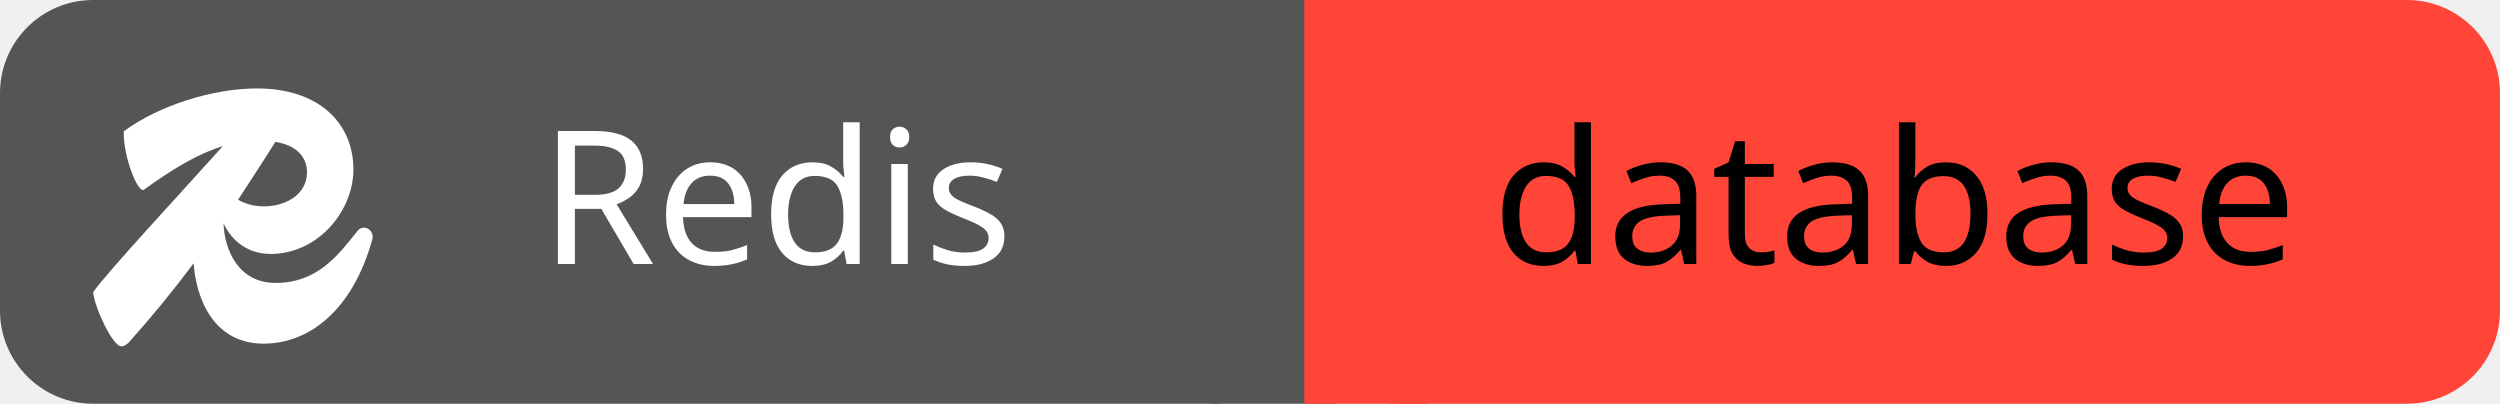
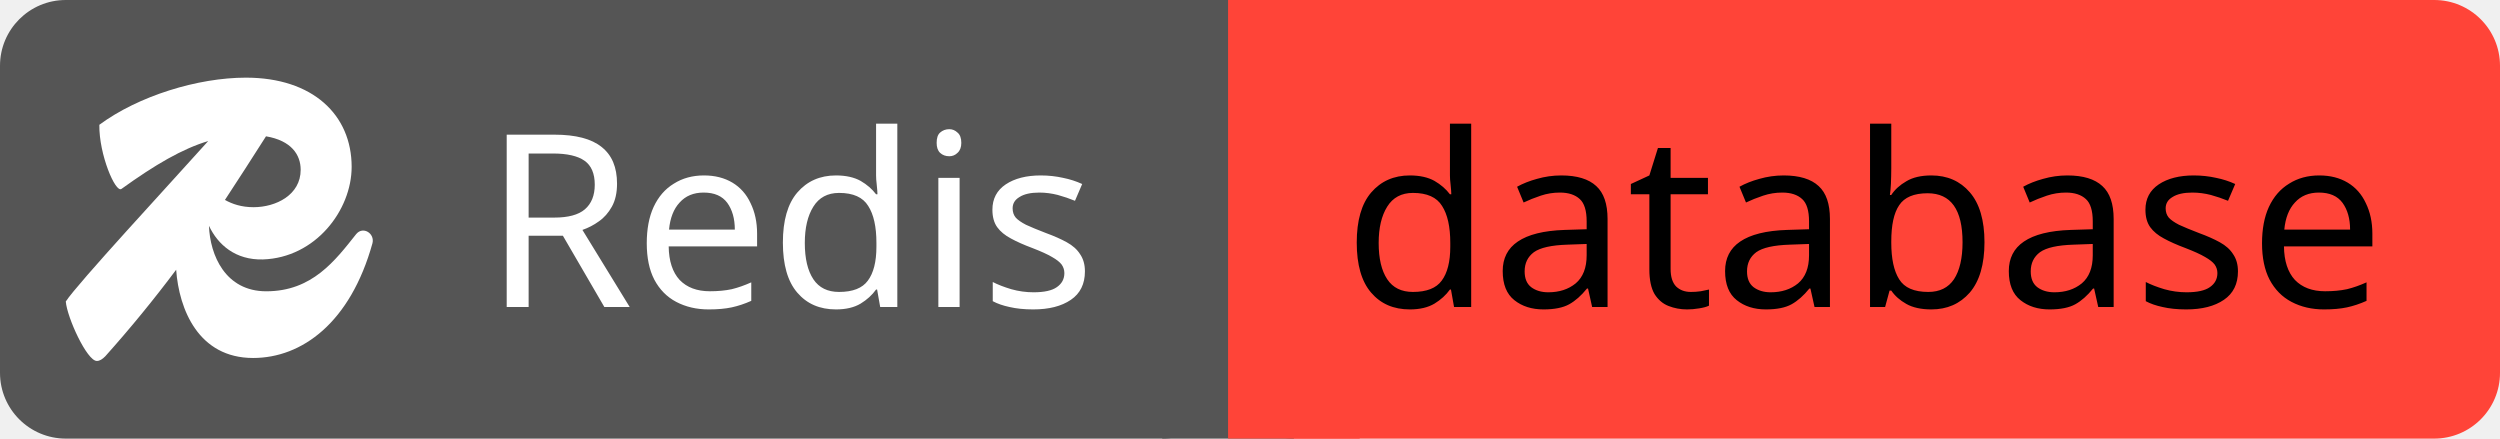
- <svg xmlns="http://www.w3.org/2000/svg" id="redis" width="161.0" height="26" viewBox="0 0 161.0 26">
+ <svg xmlns="http://www.w3.org/2000/svg" id="redis" width="114.0" height="20" viewBox="0 0 114.0 20">
  <g shape-rendering="geometricPrecision">
-     <rect x="0" width="84.0" height="26" fill="#555" rx="6" ry="6" />
-     <rect x="84.0" width="77.0" height="26" fill="#FF4438" rx="6" ry="6" />
-     <rect x="78.0" width="8" height="26" fill="#555" rx="0" ry="0" />
-     <rect x="84.0" width="8" height="26" fill="#FF4438" rx="0" ry="0" />
+     <rect x="0" width="56.0" height="20" fill="#555" rx="3" ry="3" />
+     <rect x="56.0" width="58.0" height="20" fill="#FF4438" rx="3" ry="3" />
+     <rect x="53.0" width="6" height="20" fill="#555" rx="0" ry="0" />
+     <rect x="56.0" width="6" height="20" fill="#FF4438" rx="0" ry="0" />
  </g>
  <g text-anchor="middle" shape-rendering="geometricPrecision">
-     <text fill="#fff" font-size="12" font-family="sans-serif" style="font-weight: 500" x="50.0" y="17">Redis</text>
-     <text fill="#000" font-size="12" font-family="sans-serif" style="font-weight: 500" x="122.0" y="17">database</text>
+     <text fill="#fff" font-size="11" font-family="sans-serif" style="font-weight: 500" x="36.0" y="14">Redis</text>
+     <text fill="#000" font-size="11" font-family="sans-serif" style="font-weight: 500" x="85.0" y="14">database</text>
  </g>
  <g shape-rendering="geometricPrecision">
-     <svg width="18" height="18" viewBox="0 0 24 24" x="6" y="5" fill="none">
+     <svg width="14" height="14" viewBox="0 0 24 24" x="3" y="3" fill="none">
      <path fill="#ffffff" d="M22.71 13.145c-1.66 2.092-3.452 4.483-7.038 4.483-3.203 0-4.397-2.825-4.48-5.12.701 1.484 2.073 2.685 4.214 2.63 4.117-.133 6.94-3.852 6.94-7.239 0-4.05-3.022-6.972-8.268-6.972-3.752 0-8.4 1.428-11.455 3.685C2.59 6.937 3.885 9.958 4.35 9.626c2.648-1.904 4.748-3.13 6.784-3.744C8.12 9.244.886 17.05 0 18.425c.1 1.261 1.66 4.648 2.424 4.648.232 0 .431-.133.664-.365a100.49 100.49 0 0 0 5.54-6.765c.222 3.104 1.748 6.898 6.014 6.898 3.819 0 7.604-2.756 9.33-8.965.2-.764-.73-1.361-1.261-.73zm-4.349-5.013c0 1.959-1.926 2.922-3.685 2.922-.941 0-1.664-.247-2.235-.568 1.051-1.592 2.092-3.225 3.21-4.973 1.972.334 2.71 1.43 2.71 2.619z" />
    </svg>
  </g>
</svg>
